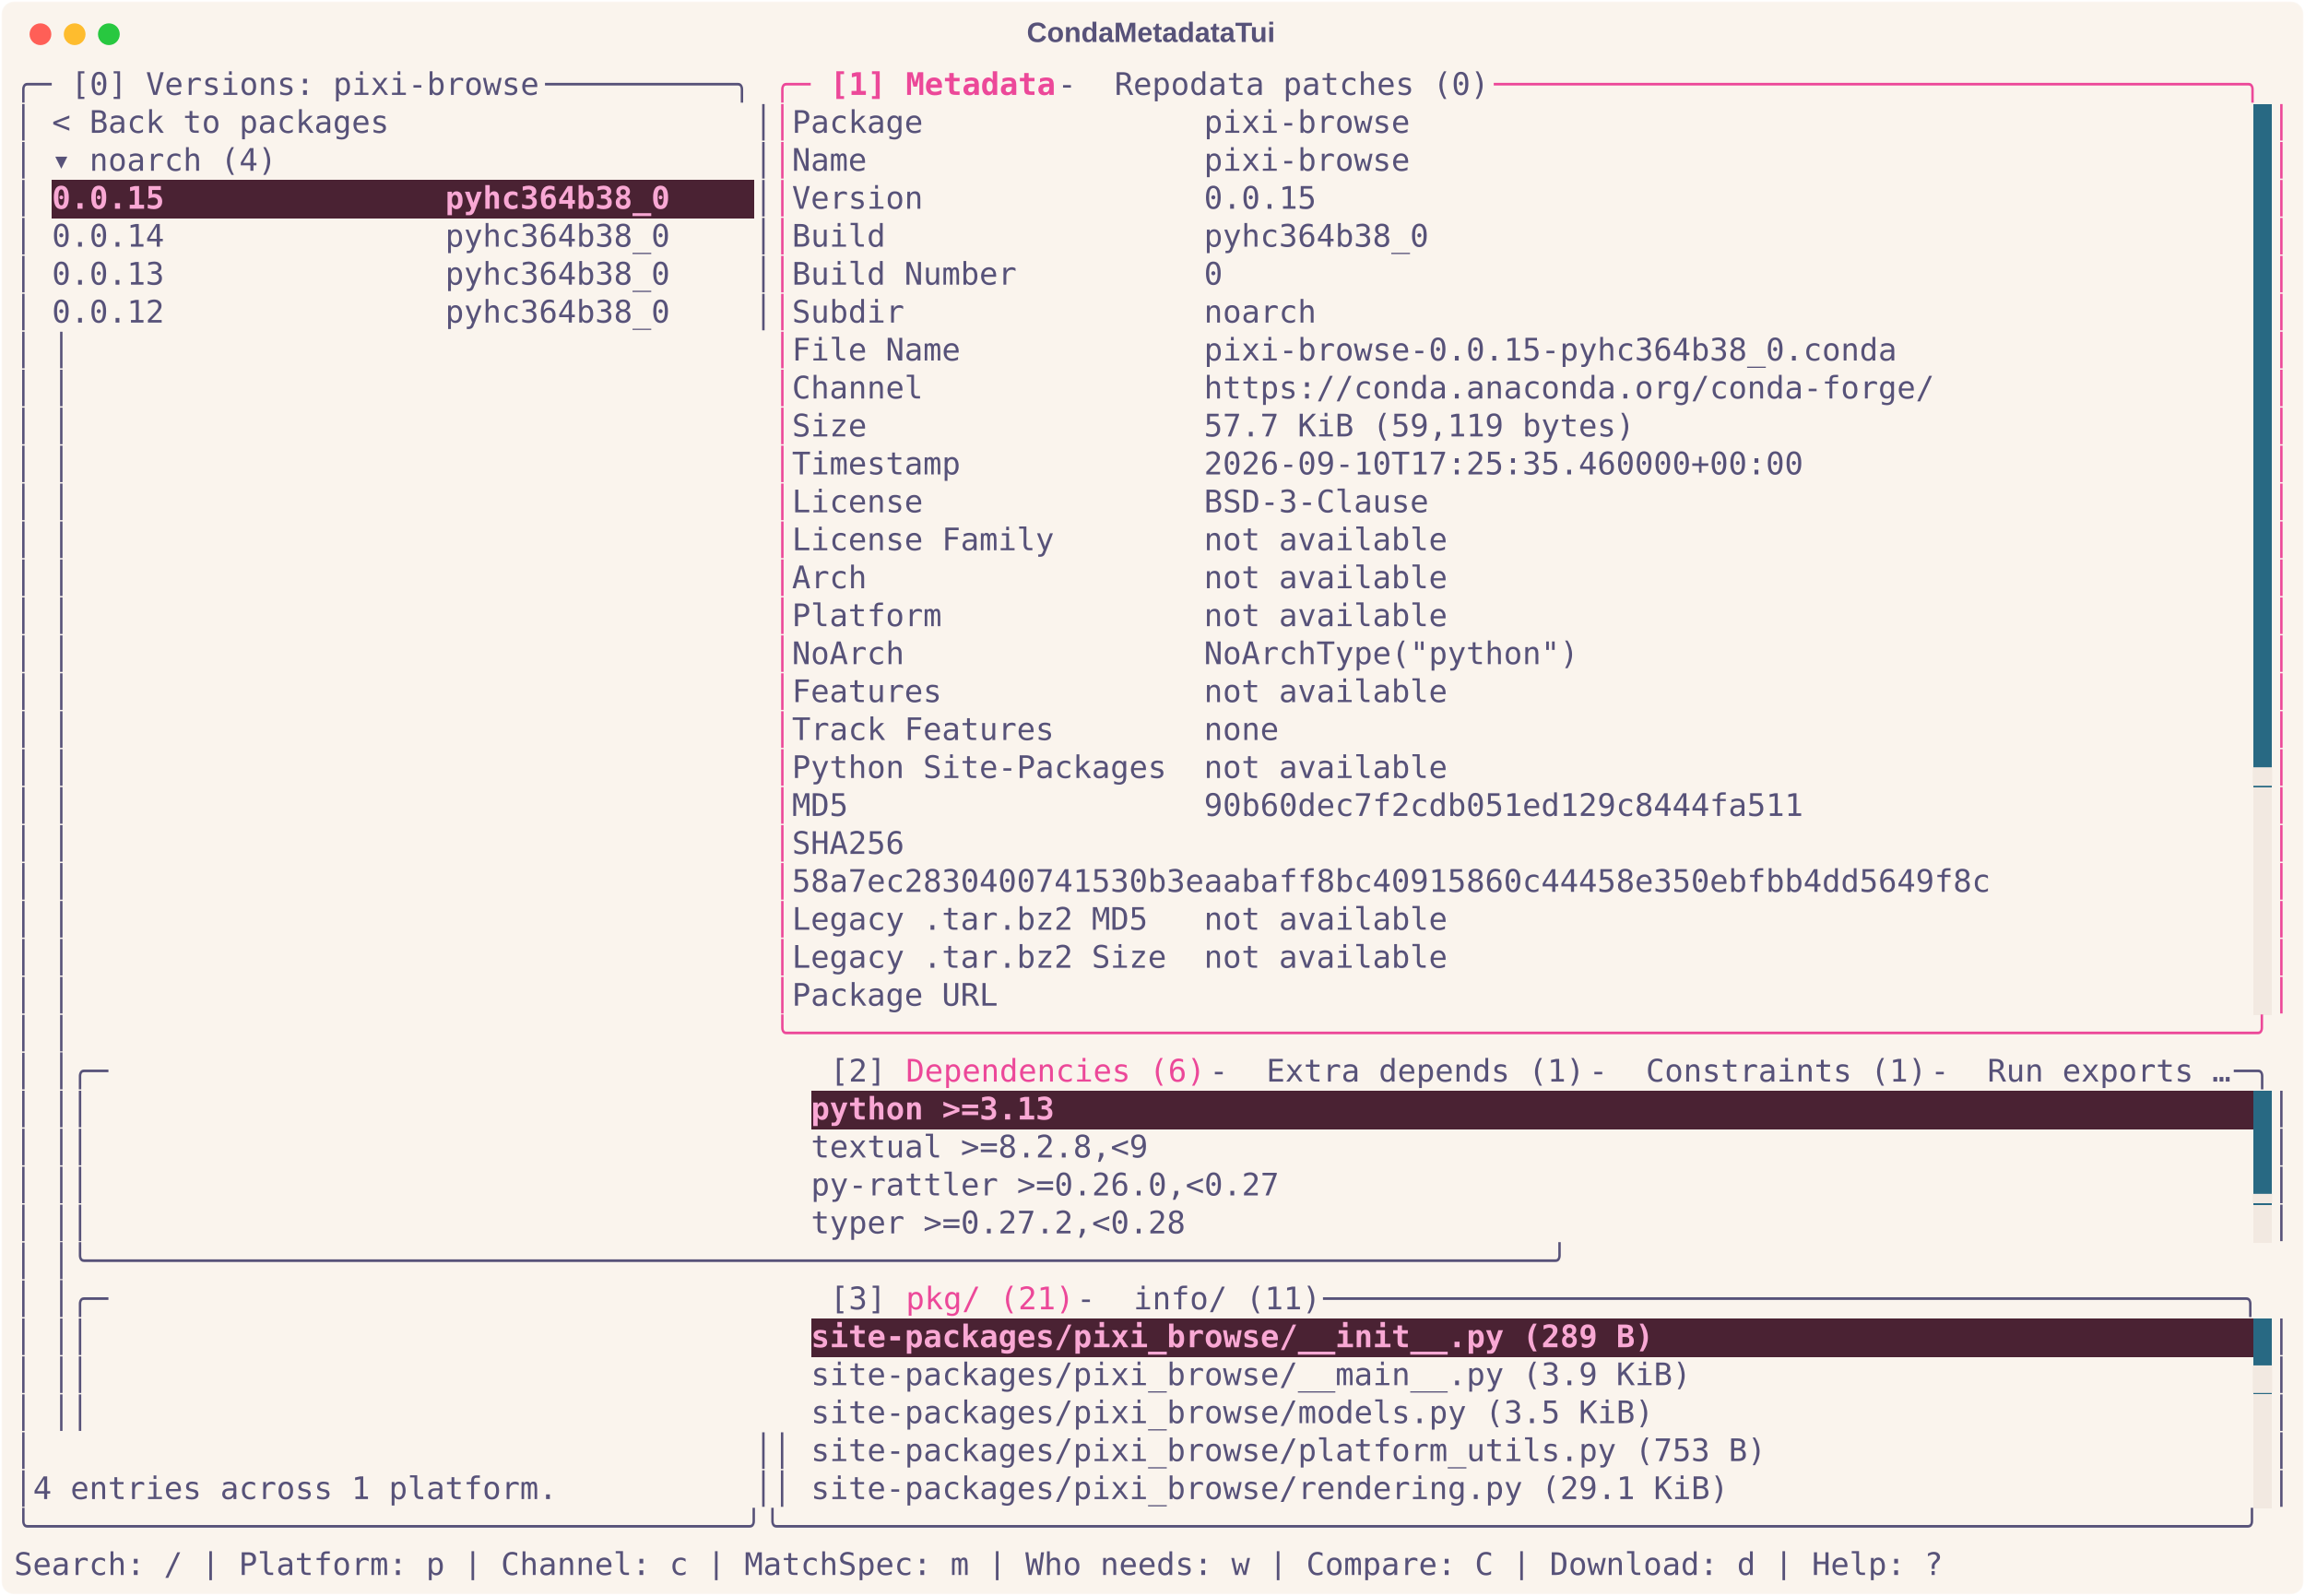
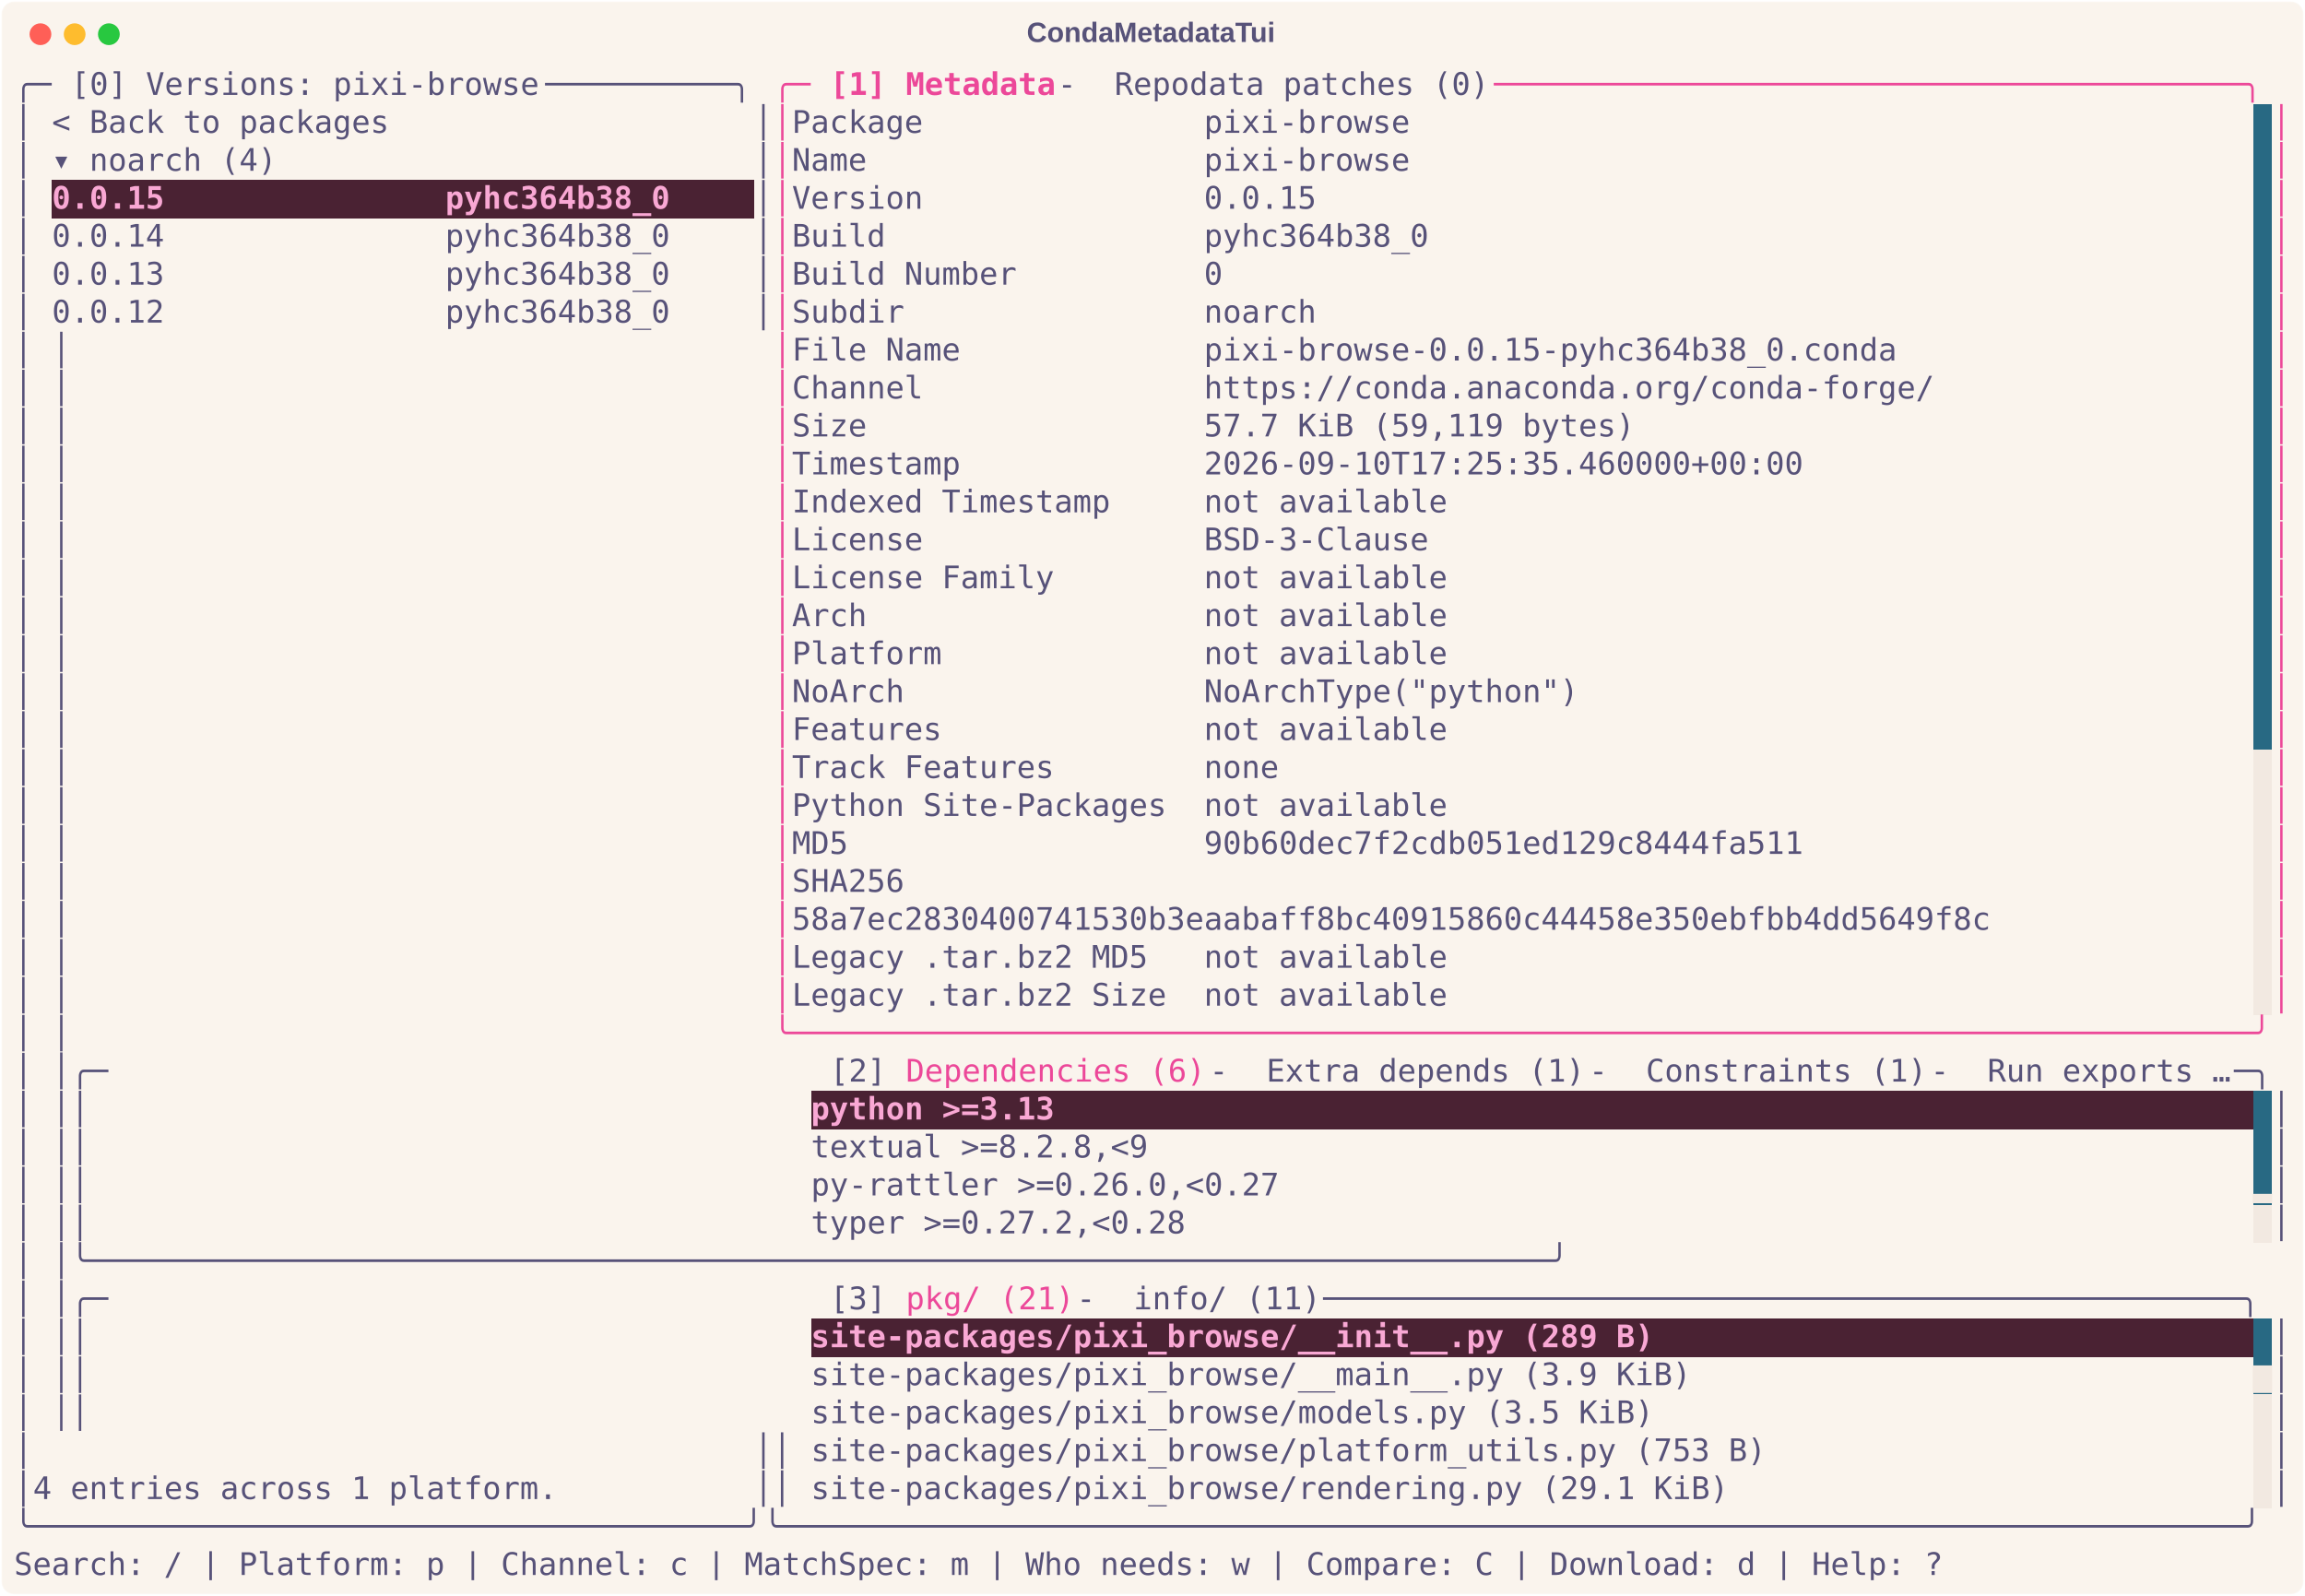
<svg xmlns="http://www.w3.org/2000/svg" class="rich-terminal" viewBox="0 0 1482 1026.0">
  <style>

    @font-face {
        font-family: "Fira Code";
        src: local("FiraCode-Regular"),
                url("https://cdnjs.cloudflare.com/ajax/libs/firacode/6.2.0/woff2/FiraCode-Regular.woff2") format("woff2"),
                url("https://cdnjs.cloudflare.com/ajax/libs/firacode/6.2.0/woff/FiraCode-Regular.woff") format("woff");
        font-style: normal;
        font-weight: 400;
    }
    @font-face {
        font-family: "Fira Code";
        src: local("FiraCode-Bold"),
                url("https://cdnjs.cloudflare.com/ajax/libs/firacode/6.2.0/woff2/FiraCode-Bold.woff2") format("woff2"),
                url("https://cdnjs.cloudflare.com/ajax/libs/firacode/6.2.0/woff/FiraCode-Bold.woff") format("woff");
        font-style: bold;
        font-weight: 700;
    }

    .terminal-matrix {
        font-family: Fira Code, monospace;
        font-size: 20px;
        line-height: 24.4px;
        font-variant-east-asian: full-width;
    }

    .terminal-title {
        font-size: 18px;
        font-weight: bold;
        font-family: arial;
    }

    .terminal-r1 { fill: #575279 }
.terminal-r2 { fill: #ec4899 }
.terminal-r3 { fill: #ec4899;font-weight: bold }
.terminal-r4 { fill: #faf4ed }
.terminal-r5 { fill: #f9a8d4;font-weight: bold }
.terminal-r6 { fill: #f2e9e1 }
    </style>
  <defs>
    <clipPath id="terminal-clip-terminal">
      <rect x="0" y="0" width="1463.0" height="975.0" />
    </clipPath>
    <clipPath id="terminal-line-0">
      <rect x="0" y="1.5" width="1464" height="24.65" />
    </clipPath>
    <clipPath id="terminal-line-1">
      <rect x="0" y="25.9" width="1464" height="24.65" />
    </clipPath>
    <clipPath id="terminal-line-2">
      <rect x="0" y="50.3" width="1464" height="24.65" />
    </clipPath>
    <clipPath id="terminal-line-3">
      <rect x="0" y="74.7" width="1464" height="24.65" />
    </clipPath>
    <clipPath id="terminal-line-4">
      <rect x="0" y="99.1" width="1464" height="24.65" />
    </clipPath>
    <clipPath id="terminal-line-5">
      <rect x="0" y="123.5" width="1464" height="24.65" />
    </clipPath>
    <clipPath id="terminal-line-6">
      <rect x="0" y="147.9" width="1464" height="24.65" />
    </clipPath>
    <clipPath id="terminal-line-7">
      <rect x="0" y="172.3" width="1464" height="24.65" />
    </clipPath>
    <clipPath id="terminal-line-8">
      <rect x="0" y="196.7" width="1464" height="24.65" />
    </clipPath>
    <clipPath id="terminal-line-9">
      <rect x="0" y="221.1" width="1464" height="24.65" />
    </clipPath>
    <clipPath id="terminal-line-10">
      <rect x="0" y="245.5" width="1464" height="24.65" />
    </clipPath>
    <clipPath id="terminal-line-11">
      <rect x="0" y="269.9" width="1464" height="24.65" />
    </clipPath>
    <clipPath id="terminal-line-12">
      <rect x="0" y="294.3" width="1464" height="24.65" />
    </clipPath>
    <clipPath id="terminal-line-13">
      <rect x="0" y="318.7" width="1464" height="24.65" />
    </clipPath>
    <clipPath id="terminal-line-14">
      <rect x="0" y="343.1" width="1464" height="24.65" />
    </clipPath>
    <clipPath id="terminal-line-15">
      <rect x="0" y="367.5" width="1464" height="24.65" />
    </clipPath>
    <clipPath id="terminal-line-16">
      <rect x="0" y="391.9" width="1464" height="24.65" />
    </clipPath>
    <clipPath id="terminal-line-17">
      <rect x="0" y="416.3" width="1464" height="24.65" />
    </clipPath>
    <clipPath id="terminal-line-18">
      <rect x="0" y="440.7" width="1464" height="24.65" />
    </clipPath>
    <clipPath id="terminal-line-19">
      <rect x="0" y="465.1" width="1464" height="24.65" />
    </clipPath>
    <clipPath id="terminal-line-20">
      <rect x="0" y="489.5" width="1464" height="24.65" />
    </clipPath>
    <clipPath id="terminal-line-21">
      <rect x="0" y="513.9" width="1464" height="24.65" />
    </clipPath>
    <clipPath id="terminal-line-22">
      <rect x="0" y="538.3" width="1464" height="24.65" />
    </clipPath>
    <clipPath id="terminal-line-23">
      <rect x="0" y="562.7" width="1464" height="24.65" />
    </clipPath>
    <clipPath id="terminal-line-24">
      <rect x="0" y="587.1" width="1464" height="24.65" />
    </clipPath>
    <clipPath id="terminal-line-25">
      <rect x="0" y="611.5" width="1464" height="24.65" />
    </clipPath>
    <clipPath id="terminal-line-26">
      <rect x="0" y="635.9" width="1464" height="24.65" />
    </clipPath>
    <clipPath id="terminal-line-27">
      <rect x="0" y="660.3" width="1464" height="24.65" />
    </clipPath>
    <clipPath id="terminal-line-28">
      <rect x="0" y="684.7" width="1464" height="24.65" />
    </clipPath>
    <clipPath id="terminal-line-29">
      <rect x="0" y="709.1" width="1464" height="24.65" />
    </clipPath>
    <clipPath id="terminal-line-30">
      <rect x="0" y="733.5" width="1464" height="24.65" />
    </clipPath>
    <clipPath id="terminal-line-31">
      <rect x="0" y="757.9" width="1464" height="24.65" />
    </clipPath>
    <clipPath id="terminal-line-32">
      <rect x="0" y="782.3" width="1464" height="24.65" />
    </clipPath>
    <clipPath id="terminal-line-33">
      <rect x="0" y="806.7" width="1464" height="24.65" />
    </clipPath>
    <clipPath id="terminal-line-34">
      <rect x="0" y="831.1" width="1464" height="24.65" />
    </clipPath>
    <clipPath id="terminal-line-35">
      <rect x="0" y="855.5" width="1464" height="24.65" />
    </clipPath>
    <clipPath id="terminal-line-36">
      <rect x="0" y="879.9" width="1464" height="24.65" />
    </clipPath>
    <clipPath id="terminal-line-37">
      <rect x="0" y="904.3" width="1464" height="24.65" />
    </clipPath>
    <clipPath id="terminal-line-38">
      <rect x="0" y="928.7" width="1464" height="24.65" />
    </clipPath>
  </defs>
  <rect fill="#faf4ed" stroke="rgba(255,255,255,0.35)" stroke-width="1" x="1" y="1" width="1480" height="1024" rx="8" />
  <text class="terminal-title" fill="#575279" text-anchor="middle" x="740" y="27">CondaMetadataTui</text>
  <g transform="translate(26,22)">
    <circle cx="0" cy="0" r="7" fill="#ff5f57" />
    <circle cx="22" cy="0" r="7" fill="#febc2e" />
    <circle cx="44" cy="0" r="7" fill="#28c840" />
  </g>
  <g transform="translate(9, 41)" clip-path="url(#terminal-clip-terminal)">
    <rect fill="#286983" x="1439.6" y="25.9" width="12.2" height="24.65" shape-rendering="crispEdges" />
    <rect fill="#286983" x="1439.6" y="50.3" width="12.2" height="24.65" shape-rendering="crispEdges" />
    <rect fill="#4a2233" x="24.4" y="74.7" width="402.6" height="24.65" shape-rendering="crispEdges" />
    <rect fill="#4a2233" x="427" y="74.7" width="48.8" height="24.65" shape-rendering="crispEdges" />
    <rect fill="#286983" x="1439.6" y="74.7" width="12.2" height="24.65" shape-rendering="crispEdges" />
    <rect fill="#286983" x="1439.6" y="99.1" width="12.2" height="24.65" shape-rendering="crispEdges" />
    <rect fill="#286983" x="1439.6" y="123.5" width="12.2" height="24.65" shape-rendering="crispEdges" />
    <rect fill="#286983" x="1439.6" y="147.9" width="12.2" height="24.65" shape-rendering="crispEdges" />
    <rect fill="#286983" x="1439.6" y="172.3" width="12.2" height="24.65" shape-rendering="crispEdges" />
    <rect fill="#286983" x="1439.6" y="196.7" width="12.2" height="24.65" shape-rendering="crispEdges" />
    <rect fill="#286983" x="1439.6" y="221.1" width="12.2" height="24.65" shape-rendering="crispEdges" />
    <rect fill="#286983" x="1439.6" y="245.5" width="12.2" height="24.65" shape-rendering="crispEdges" />
    <rect fill="#286983" x="1439.6" y="269.9" width="12.2" height="24.65" shape-rendering="crispEdges" />
    <rect fill="#286983" x="1439.6" y="294.3" width="12.2" height="24.65" shape-rendering="crispEdges" />
    <rect fill="#286983" x="1439.6" y="318.7" width="12.2" height="24.65" shape-rendering="crispEdges" />
    <rect fill="#286983" x="1439.6" y="343.1" width="12.2" height="24.65" shape-rendering="crispEdges" />
    <rect fill="#286983" x="1439.6" y="367.5" width="12.2" height="24.65" shape-rendering="crispEdges" />
    <rect fill="#286983" x="1439.6" y="391.9" width="12.2" height="24.65" shape-rendering="crispEdges" />
    <rect fill="#286983" x="1439.6" y="416.3" width="12.2" height="24.65" shape-rendering="crispEdges" />
-     <rect fill="#286983" x="1439.6" y="440.7" width="12.2" height="24.65" shape-rendering="crispEdges" />
+     <rect fill="#f2e9e1" x="1439.6" y="440.7" width="12.2" height="24.65" shape-rendering="crispEdges" />
    <rect fill="#f2e9e1" x="1439.6" y="465.1" width="12.2" height="24.65" shape-rendering="crispEdges" />
    <rect fill="#f2e9e1" x="1439.6" y="489.5" width="12.2" height="24.65" shape-rendering="crispEdges" />
    <rect fill="#f2e9e1" x="1439.6" y="513.9" width="12.2" height="24.65" shape-rendering="crispEdges" />
    <rect fill="#f2e9e1" x="1439.6" y="538.3" width="12.2" height="24.65" shape-rendering="crispEdges" />
    <rect fill="#f2e9e1" x="1439.6" y="562.7" width="12.2" height="24.65" shape-rendering="crispEdges" />
    <rect fill="#f2e9e1" x="1439.6" y="587.1" width="12.2" height="24.65" shape-rendering="crispEdges" />
    <rect fill="#4a2233" x="512.4" y="660.3" width="158.6" height="24.65" shape-rendering="crispEdges" />
    <rect fill="#4a2233" x="671" y="660.3" width="768.6" height="24.65" shape-rendering="crispEdges" />
    <rect fill="#286983" x="1439.6" y="660.3" width="12.2" height="24.65" shape-rendering="crispEdges" />
    <rect fill="#286983" x="1439.6" y="684.7" width="12.2" height="24.65" shape-rendering="crispEdges" />
    <rect fill="#286983" x="1439.6" y="709.1" width="12.2" height="24.65" shape-rendering="crispEdges" />
    <rect fill="#f2e9e1" x="1439.6" y="733.5" width="12.2" height="24.65" shape-rendering="crispEdges" />
    <rect fill="#4a2233" x="512.4" y="806.7" width="549" height="24.65" shape-rendering="crispEdges" />
    <rect fill="#4a2233" x="1061.4" y="806.7" width="378.2" height="24.65" shape-rendering="crispEdges" />
    <rect fill="#286983" x="1439.6" y="806.7" width="12.2" height="24.65" shape-rendering="crispEdges" />
    <rect fill="#286983" x="1439.6" y="831.1" width="12.2" height="24.65" shape-rendering="crispEdges" />
    <rect fill="#f2e9e1" x="1439.6" y="855.5" width="12.2" height="24.65" shape-rendering="crispEdges" />
    <rect fill="#f2e9e1" x="1439.6" y="879.9" width="12.2" height="24.65" shape-rendering="crispEdges" />
    <rect fill="#f2e9e1" x="1439.6" y="904.3" width="12.2" height="24.65" shape-rendering="crispEdges" />
    <g class="terminal-matrix">
      <text class="terminal-r1" x="0" y="20" textLength="36.6" clip-path="url(#terminal-line-0)">╭─ </text>
      <text class="terminal-r1" x="36.6" y="20" textLength="305" clip-path="url(#terminal-line-0)">[0] Versions: pixi-browse</text>
      <text class="terminal-r1" x="341.6" y="20" textLength="146.4" clip-path="url(#terminal-line-0)"> ──────────╮</text>
      <text class="terminal-r2" x="488" y="20" textLength="36.6" clip-path="url(#terminal-line-0)">╭─ </text>
      <text class="terminal-r3" x="524.6" y="20" textLength="48.8" clip-path="url(#terminal-line-0)">[1] </text>
      <text class="terminal-r3" x="573.4" y="20" textLength="97.6" clip-path="url(#terminal-line-0)">Metadata</text>
      <text class="terminal-r1" x="671" y="20" textLength="36.6" clip-path="url(#terminal-line-0)"> - </text>
      <text class="terminal-r1" x="707.6" y="20" textLength="244" clip-path="url(#terminal-line-0)">Repodata patches (0)</text>
      <text class="terminal-r2" x="951.6" y="20" textLength="512.4" clip-path="url(#terminal-line-0)"> ────────────────────────────────────────╮</text>
      <text class="terminal-r1" x="1464" y="20" textLength="12.2" clip-path="url(#terminal-line-0)">
</text>
      <text class="terminal-r1" x="0" y="44.4" textLength="12.2" clip-path="url(#terminal-line-1)">│</text>
      <text class="terminal-r1" x="24.4" y="44.4" textLength="219.6" clip-path="url(#terminal-line-1)">&lt; Back to packages</text>
      <text class="terminal-r1" x="475.8" y="44.4" textLength="12.2" clip-path="url(#terminal-line-1)">│</text>
      <text class="terminal-r2" x="488" y="44.4" textLength="12.2" clip-path="url(#terminal-line-1)">│</text>
      <text class="terminal-r1" x="500.2" y="44.4" textLength="402.6" clip-path="url(#terminal-line-1)">Package               pixi-browse</text>
      <text class="terminal-r2" x="1451.8" y="44.4" textLength="12.2" clip-path="url(#terminal-line-1)">│</text>
      <text class="terminal-r1" x="1464" y="44.4" textLength="12.2" clip-path="url(#terminal-line-1)">
</text>
      <text class="terminal-r1" x="0" y="68.8" textLength="12.2" clip-path="url(#terminal-line-2)">│</text>
      <text class="terminal-r1" x="24.4" y="68.8" textLength="146.4" clip-path="url(#terminal-line-2)">▾ noarch (4)</text>
      <text class="terminal-r1" x="475.8" y="68.8" textLength="12.2" clip-path="url(#terminal-line-2)">│</text>
      <text class="terminal-r2" x="488" y="68.8" textLength="12.2" clip-path="url(#terminal-line-2)">│</text>
      <text class="terminal-r1" x="500.2" y="68.8" textLength="402.6" clip-path="url(#terminal-line-2)">Name                  pixi-browse</text>
      <text class="terminal-r2" x="1451.8" y="68.8" textLength="12.2" clip-path="url(#terminal-line-2)">│</text>
      <text class="terminal-r1" x="1464" y="68.8" textLength="12.2" clip-path="url(#terminal-line-2)">
</text>
      <text class="terminal-r1" x="0" y="93.2" textLength="12.2" clip-path="url(#terminal-line-3)">│</text>
      <text class="terminal-r5" x="24.4" y="93.2" textLength="402.6" clip-path="url(#terminal-line-3)">0.0.15               pyhc364b38_0</text>
      <text class="terminal-r1" x="475.8" y="93.2" textLength="12.2" clip-path="url(#terminal-line-3)">│</text>
      <text class="terminal-r2" x="488" y="93.2" textLength="12.2" clip-path="url(#terminal-line-3)">│</text>
      <text class="terminal-r1" x="500.2" y="93.2" textLength="341.6" clip-path="url(#terminal-line-3)">Version               0.0.15</text>
      <text class="terminal-r2" x="1451.8" y="93.2" textLength="12.2" clip-path="url(#terminal-line-3)">│</text>
      <text class="terminal-r1" x="1464" y="93.2" textLength="12.2" clip-path="url(#terminal-line-3)">
</text>
      <text class="terminal-r1" x="0" y="117.6" textLength="12.2" clip-path="url(#terminal-line-4)">│</text>
      <text class="terminal-r1" x="24.4" y="117.6" textLength="402.6" clip-path="url(#terminal-line-4)">0.0.14               pyhc364b38_0</text>
      <text class="terminal-r1" x="475.8" y="117.6" textLength="12.2" clip-path="url(#terminal-line-4)">│</text>
      <text class="terminal-r2" x="488" y="117.6" textLength="12.2" clip-path="url(#terminal-line-4)">│</text>
      <text class="terminal-r1" x="500.2" y="117.6" textLength="414.8" clip-path="url(#terminal-line-4)">Build                 pyhc364b38_0</text>
      <text class="terminal-r2" x="1451.8" y="117.6" textLength="12.2" clip-path="url(#terminal-line-4)">│</text>
      <text class="terminal-r1" x="1464" y="117.6" textLength="12.2" clip-path="url(#terminal-line-4)">
</text>
      <text class="terminal-r1" x="0" y="142" textLength="12.2" clip-path="url(#terminal-line-5)">│</text>
      <text class="terminal-r1" x="24.4" y="142" textLength="402.6" clip-path="url(#terminal-line-5)">0.0.13               pyhc364b38_0</text>
      <text class="terminal-r1" x="475.8" y="142" textLength="12.2" clip-path="url(#terminal-line-5)">│</text>
      <text class="terminal-r2" x="488" y="142" textLength="12.2" clip-path="url(#terminal-line-5)">│</text>
      <text class="terminal-r1" x="500.2" y="142" textLength="280.6" clip-path="url(#terminal-line-5)">Build Number          0</text>
      <text class="terminal-r2" x="1451.8" y="142" textLength="12.2" clip-path="url(#terminal-line-5)">│</text>
      <text class="terminal-r1" x="1464" y="142" textLength="12.2" clip-path="url(#terminal-line-5)">
</text>
      <text class="terminal-r1" x="0" y="166.4" textLength="12.2" clip-path="url(#terminal-line-6)">│</text>
      <text class="terminal-r1" x="24.4" y="166.4" textLength="402.6" clip-path="url(#terminal-line-6)">0.0.12               pyhc364b38_0</text>
      <text class="terminal-r1" x="475.8" y="166.4" textLength="12.2" clip-path="url(#terminal-line-6)">│</text>
      <text class="terminal-r2" x="488" y="166.4" textLength="12.2" clip-path="url(#terminal-line-6)">│</text>
      <text class="terminal-r1" x="500.2" y="166.4" textLength="341.6" clip-path="url(#terminal-line-6)">Subdir                noarch</text>
      <text class="terminal-r2" x="1451.8" y="166.4" textLength="12.2" clip-path="url(#terminal-line-6)">│</text>
      <text class="terminal-r1" x="1464" y="166.4" textLength="12.2" clip-path="url(#terminal-line-6)">
</text>
      <text class="terminal-r1" x="0" y="190.8" textLength="12.2" clip-path="url(#terminal-line-7)">│</text>
      <text class="terminal-r1" x="24.4" y="190.8" textLength="463.6" clip-path="url(#terminal-line-7)">                                     │</text>
      <text class="terminal-r2" x="488" y="190.8" textLength="12.2" clip-path="url(#terminal-line-7)">│</text>
      <text class="terminal-r1" x="500.2" y="190.8" textLength="719.8" clip-path="url(#terminal-line-7)">File Name             pixi-browse-0.0.15-pyhc364b38_0.conda</text>
      <text class="terminal-r2" x="1451.8" y="190.8" textLength="12.2" clip-path="url(#terminal-line-7)">│</text>
      <text class="terminal-r1" x="1464" y="190.8" textLength="12.2" clip-path="url(#terminal-line-7)">
</text>
      <text class="terminal-r1" x="0" y="215.2" textLength="12.2" clip-path="url(#terminal-line-8)">│</text>
      <text class="terminal-r1" x="24.4" y="215.2" textLength="463.6" clip-path="url(#terminal-line-8)">                                     │</text>
      <text class="terminal-r2" x="488" y="215.2" textLength="12.2" clip-path="url(#terminal-line-8)">│</text>
      <text class="terminal-r1" x="500.2" y="215.2" textLength="744.2" clip-path="url(#terminal-line-8)">Channel               https://conda.anaconda.org/conda-forge/</text>
      <text class="terminal-r2" x="1451.8" y="215.2" textLength="12.2" clip-path="url(#terminal-line-8)">│</text>
      <text class="terminal-r1" x="1464" y="215.2" textLength="12.2" clip-path="url(#terminal-line-8)">
</text>
      <text class="terminal-r1" x="0" y="239.6" textLength="12.2" clip-path="url(#terminal-line-9)">│</text>
      <text class="terminal-r1" x="24.4" y="239.6" textLength="463.6" clip-path="url(#terminal-line-9)">                                     │</text>
      <text class="terminal-r2" x="488" y="239.6" textLength="12.2" clip-path="url(#terminal-line-9)">│</text>
      <text class="terminal-r1" x="500.2" y="239.6" textLength="549" clip-path="url(#terminal-line-9)">Size                  57.7 KiB (59,119 bytes)</text>
      <text class="terminal-r2" x="1451.8" y="239.6" textLength="12.2" clip-path="url(#terminal-line-9)">│</text>
      <text class="terminal-r1" x="1464" y="239.6" textLength="12.2" clip-path="url(#terminal-line-9)">
</text>
      <text class="terminal-r1" x="0" y="264" textLength="12.2" clip-path="url(#terminal-line-10)">│</text>
      <text class="terminal-r1" x="24.4" y="264" textLength="463.6" clip-path="url(#terminal-line-10)">                                     │</text>
      <text class="terminal-r2" x="488" y="264" textLength="12.2" clip-path="url(#terminal-line-10)">│</text>
      <text class="terminal-r1" x="500.2" y="264" textLength="658.8" clip-path="url(#terminal-line-10)">Timestamp             2026-09-10T17:25:35.460000+00:00</text>
      <text class="terminal-r2" x="1451.8" y="264" textLength="12.2" clip-path="url(#terminal-line-10)">│</text>
      <text class="terminal-r1" x="1464" y="264" textLength="12.2" clip-path="url(#terminal-line-10)">
</text>
      <text class="terminal-r1" x="0" y="288.4" textLength="12.2" clip-path="url(#terminal-line-11)">│</text>
      <text class="terminal-r1" x="24.4" y="288.4" textLength="463.6" clip-path="url(#terminal-line-11)">                                     │</text>
      <text class="terminal-r2" x="488" y="288.4" textLength="12.2" clip-path="url(#terminal-line-11)">│</text>
-       <text class="terminal-r1" x="500.2" y="288.4" textLength="414.8" clip-path="url(#terminal-line-11)">License               BSD-3-Clause</text>
+       <text class="terminal-r1" x="500.2" y="288.4" textLength="427" clip-path="url(#terminal-line-11)">Indexed Timestamp     not available</text>
      <text class="terminal-r2" x="1451.8" y="288.4" textLength="12.2" clip-path="url(#terminal-line-11)">│</text>
      <text class="terminal-r1" x="1464" y="288.4" textLength="12.2" clip-path="url(#terminal-line-11)">
</text>
      <text class="terminal-r1" x="0" y="312.8" textLength="12.2" clip-path="url(#terminal-line-12)">│</text>
      <text class="terminal-r1" x="24.4" y="312.8" textLength="463.6" clip-path="url(#terminal-line-12)">                                     │</text>
      <text class="terminal-r2" x="488" y="312.8" textLength="12.2" clip-path="url(#terminal-line-12)">│</text>
-       <text class="terminal-r1" x="500.2" y="312.8" textLength="427" clip-path="url(#terminal-line-12)">License Family        not available</text>
+       <text class="terminal-r1" x="500.2" y="312.8" textLength="414.8" clip-path="url(#terminal-line-12)">License               BSD-3-Clause</text>
      <text class="terminal-r2" x="1451.8" y="312.8" textLength="12.2" clip-path="url(#terminal-line-12)">│</text>
      <text class="terminal-r1" x="1464" y="312.8" textLength="12.2" clip-path="url(#terminal-line-12)">
</text>
      <text class="terminal-r1" x="0" y="337.2" textLength="12.2" clip-path="url(#terminal-line-13)">│</text>
      <text class="terminal-r1" x="24.4" y="337.2" textLength="463.6" clip-path="url(#terminal-line-13)">                                     │</text>
      <text class="terminal-r2" x="488" y="337.2" textLength="12.2" clip-path="url(#terminal-line-13)">│</text>
-       <text class="terminal-r1" x="500.2" y="337.2" textLength="427" clip-path="url(#terminal-line-13)">Arch                  not available</text>
+       <text class="terminal-r1" x="500.2" y="337.2" textLength="427" clip-path="url(#terminal-line-13)">License Family        not available</text>
      <text class="terminal-r2" x="1451.8" y="337.2" textLength="12.2" clip-path="url(#terminal-line-13)">│</text>
      <text class="terminal-r1" x="1464" y="337.2" textLength="12.2" clip-path="url(#terminal-line-13)">
</text>
      <text class="terminal-r1" x="0" y="361.6" textLength="12.2" clip-path="url(#terminal-line-14)">│</text>
      <text class="terminal-r1" x="24.4" y="361.6" textLength="463.6" clip-path="url(#terminal-line-14)">                                     │</text>
      <text class="terminal-r2" x="488" y="361.6" textLength="12.2" clip-path="url(#terminal-line-14)">│</text>
-       <text class="terminal-r1" x="500.2" y="361.6" textLength="427" clip-path="url(#terminal-line-14)">Platform              not available</text>
+       <text class="terminal-r1" x="500.2" y="361.6" textLength="427" clip-path="url(#terminal-line-14)">Arch                  not available</text>
      <text class="terminal-r2" x="1451.8" y="361.6" textLength="12.2" clip-path="url(#terminal-line-14)">│</text>
      <text class="terminal-r1" x="1464" y="361.6" textLength="12.2" clip-path="url(#terminal-line-14)">
</text>
      <text class="terminal-r1" x="0" y="386" textLength="12.2" clip-path="url(#terminal-line-15)">│</text>
      <text class="terminal-r1" x="24.4" y="386" textLength="463.6" clip-path="url(#terminal-line-15)">                                     │</text>
      <text class="terminal-r2" x="488" y="386" textLength="12.2" clip-path="url(#terminal-line-15)">│</text>
-       <text class="terminal-r1" x="500.2" y="386" textLength="512.4" clip-path="url(#terminal-line-15)">NoArch                NoArchType("python")</text>
+       <text class="terminal-r1" x="500.2" y="386" textLength="427" clip-path="url(#terminal-line-15)">Platform              not available</text>
      <text class="terminal-r2" x="1451.8" y="386" textLength="12.2" clip-path="url(#terminal-line-15)">│</text>
      <text class="terminal-r1" x="1464" y="386" textLength="12.2" clip-path="url(#terminal-line-15)">
</text>
      <text class="terminal-r1" x="0" y="410.4" textLength="12.2" clip-path="url(#terminal-line-16)">│</text>
      <text class="terminal-r1" x="24.4" y="410.4" textLength="463.6" clip-path="url(#terminal-line-16)">                                     │</text>
      <text class="terminal-r2" x="488" y="410.4" textLength="12.2" clip-path="url(#terminal-line-16)">│</text>
-       <text class="terminal-r1" x="500.2" y="410.4" textLength="427" clip-path="url(#terminal-line-16)">Features              not available</text>
+       <text class="terminal-r1" x="500.2" y="410.4" textLength="512.4" clip-path="url(#terminal-line-16)">NoArch                NoArchType("python")</text>
      <text class="terminal-r2" x="1451.8" y="410.4" textLength="12.2" clip-path="url(#terminal-line-16)">│</text>
      <text class="terminal-r1" x="1464" y="410.4" textLength="12.2" clip-path="url(#terminal-line-16)">
</text>
      <text class="terminal-r1" x="0" y="434.8" textLength="12.2" clip-path="url(#terminal-line-17)">│</text>
      <text class="terminal-r1" x="24.4" y="434.8" textLength="463.6" clip-path="url(#terminal-line-17)">                                     │</text>
      <text class="terminal-r2" x="488" y="434.8" textLength="12.2" clip-path="url(#terminal-line-17)">│</text>
-       <text class="terminal-r1" x="500.2" y="434.8" textLength="317.2" clip-path="url(#terminal-line-17)">Track Features        none</text>
+       <text class="terminal-r1" x="500.2" y="434.8" textLength="427" clip-path="url(#terminal-line-17)">Features              not available</text>
      <text class="terminal-r2" x="1451.8" y="434.8" textLength="12.2" clip-path="url(#terminal-line-17)">│</text>
      <text class="terminal-r1" x="1464" y="434.8" textLength="12.2" clip-path="url(#terminal-line-17)">
</text>
      <text class="terminal-r1" x="0" y="459.2" textLength="12.2" clip-path="url(#terminal-line-18)">│</text>
      <text class="terminal-r1" x="24.4" y="459.2" textLength="463.6" clip-path="url(#terminal-line-18)">                                     │</text>
      <text class="terminal-r2" x="488" y="459.2" textLength="12.2" clip-path="url(#terminal-line-18)">│</text>
-       <text class="terminal-r1" x="500.2" y="459.2" textLength="427" clip-path="url(#terminal-line-18)">Python Site-Packages  not available</text>
-       <text class="terminal-r6" x="1439.6" y="459.2" textLength="12.2" clip-path="url(#terminal-line-18)">▄</text>
+       <text class="terminal-r1" x="500.2" y="459.2" textLength="317.2" clip-path="url(#terminal-line-18)">Track Features        none</text>
      <text class="terminal-r2" x="1451.8" y="459.2" textLength="12.2" clip-path="url(#terminal-line-18)">│</text>
      <text class="terminal-r1" x="1464" y="459.2" textLength="12.2" clip-path="url(#terminal-line-18)">
</text>
      <text class="terminal-r1" x="0" y="483.6" textLength="12.2" clip-path="url(#terminal-line-19)">│</text>
      <text class="terminal-r1" x="24.4" y="483.6" textLength="463.6" clip-path="url(#terminal-line-19)">                                     │</text>
      <text class="terminal-r2" x="488" y="483.6" textLength="12.2" clip-path="url(#terminal-line-19)">│</text>
-       <text class="terminal-r1" x="500.2" y="483.6" textLength="658.8" clip-path="url(#terminal-line-19)">MD5                   90b60dec7f2cdb051ed129c8444fa511</text>
+       <text class="terminal-r1" x="500.2" y="483.6" textLength="427" clip-path="url(#terminal-line-19)">Python Site-Packages  not available</text>
      <text class="terminal-r2" x="1451.8" y="483.6" textLength="12.2" clip-path="url(#terminal-line-19)">│</text>
      <text class="terminal-r1" x="1464" y="483.6" textLength="12.2" clip-path="url(#terminal-line-19)">
</text>
      <text class="terminal-r1" x="0" y="508" textLength="12.2" clip-path="url(#terminal-line-20)">│</text>
      <text class="terminal-r1" x="24.4" y="508" textLength="463.6" clip-path="url(#terminal-line-20)">                                     │</text>
      <text class="terminal-r2" x="488" y="508" textLength="12.2" clip-path="url(#terminal-line-20)">│</text>
-       <text class="terminal-r1" x="500.2" y="508" textLength="73.2" clip-path="url(#terminal-line-20)">SHA256</text>
+       <text class="terminal-r1" x="500.2" y="508" textLength="658.8" clip-path="url(#terminal-line-20)">MD5                   90b60dec7f2cdb051ed129c8444fa511</text>
      <text class="terminal-r2" x="1451.8" y="508" textLength="12.2" clip-path="url(#terminal-line-20)">│</text>
      <text class="terminal-r1" x="1464" y="508" textLength="12.2" clip-path="url(#terminal-line-20)">
</text>
      <text class="terminal-r1" x="0" y="532.4" textLength="12.2" clip-path="url(#terminal-line-21)">│</text>
      <text class="terminal-r1" x="24.4" y="532.4" textLength="463.6" clip-path="url(#terminal-line-21)">                                     │</text>
      <text class="terminal-r2" x="488" y="532.4" textLength="12.2" clip-path="url(#terminal-line-21)">│</text>
-       <text class="terminal-r1" x="500.2" y="532.4" textLength="780.8" clip-path="url(#terminal-line-21)">58a7ec2830400741530b3eaabaff8bc40915860c44458e350ebfbb4dd5649f8c</text>
+       <text class="terminal-r1" x="500.2" y="532.4" textLength="73.2" clip-path="url(#terminal-line-21)">SHA256</text>
      <text class="terminal-r2" x="1451.8" y="532.4" textLength="12.2" clip-path="url(#terminal-line-21)">│</text>
      <text class="terminal-r1" x="1464" y="532.4" textLength="12.2" clip-path="url(#terminal-line-21)">
</text>
      <text class="terminal-r1" x="0" y="556.8" textLength="12.2" clip-path="url(#terminal-line-22)">│</text>
      <text class="terminal-r1" x="24.4" y="556.8" textLength="463.6" clip-path="url(#terminal-line-22)">                                     │</text>
      <text class="terminal-r2" x="488" y="556.8" textLength="12.2" clip-path="url(#terminal-line-22)">│</text>
-       <text class="terminal-r1" x="500.2" y="556.8" textLength="427" clip-path="url(#terminal-line-22)">Legacy .tar.bz2 MD5   not available</text>
+       <text class="terminal-r1" x="500.2" y="556.8" textLength="780.8" clip-path="url(#terminal-line-22)">58a7ec2830400741530b3eaabaff8bc40915860c44458e350ebfbb4dd5649f8c</text>
      <text class="terminal-r2" x="1451.8" y="556.8" textLength="12.2" clip-path="url(#terminal-line-22)">│</text>
      <text class="terminal-r1" x="1464" y="556.8" textLength="12.2" clip-path="url(#terminal-line-22)">
</text>
      <text class="terminal-r1" x="0" y="581.2" textLength="12.2" clip-path="url(#terminal-line-23)">│</text>
      <text class="terminal-r1" x="24.4" y="581.2" textLength="463.6" clip-path="url(#terminal-line-23)">                                     │</text>
      <text class="terminal-r2" x="488" y="581.2" textLength="12.2" clip-path="url(#terminal-line-23)">│</text>
-       <text class="terminal-r1" x="500.2" y="581.2" textLength="427" clip-path="url(#terminal-line-23)">Legacy .tar.bz2 Size  not available</text>
+       <text class="terminal-r1" x="500.2" y="581.2" textLength="427" clip-path="url(#terminal-line-23)">Legacy .tar.bz2 MD5   not available</text>
      <text class="terminal-r2" x="1451.8" y="581.2" textLength="12.2" clip-path="url(#terminal-line-23)">│</text>
      <text class="terminal-r1" x="1464" y="581.2" textLength="12.2" clip-path="url(#terminal-line-23)">
</text>
      <text class="terminal-r1" x="0" y="605.6" textLength="12.2" clip-path="url(#terminal-line-24)">│</text>
      <text class="terminal-r1" x="24.4" y="605.6" textLength="463.6" clip-path="url(#terminal-line-24)">                                     │</text>
      <text class="terminal-r2" x="488" y="605.6" textLength="12.2" clip-path="url(#terminal-line-24)">│</text>
-       <text class="terminal-r1" x="500.2" y="605.6" textLength="134.2" clip-path="url(#terminal-line-24)">Package URL</text>
+       <text class="terminal-r1" x="500.2" y="605.6" textLength="427" clip-path="url(#terminal-line-24)">Legacy .tar.bz2 Size  not available</text>
      <text class="terminal-r2" x="1451.8" y="605.6" textLength="12.2" clip-path="url(#terminal-line-24)">│</text>
      <text class="terminal-r1" x="1464" y="605.6" textLength="12.2" clip-path="url(#terminal-line-24)">
</text>
      <text class="terminal-r1" x="0" y="630" textLength="12.2" clip-path="url(#terminal-line-25)">│</text>
      <text class="terminal-r1" x="24.4" y="630" textLength="463.6" clip-path="url(#terminal-line-25)">                                     │</text>
      <text class="terminal-r2" x="488" y="630" textLength="976" clip-path="url(#terminal-line-25)">╰──────────────────────────────────────────────────────────────────────────────╯</text>
      <text class="terminal-r1" x="1464" y="630" textLength="12.2" clip-path="url(#terminal-line-25)">
</text>
      <text class="terminal-r1" x="0" y="654.4" textLength="12.2" clip-path="url(#terminal-line-26)">│</text>
      <text class="terminal-r1" x="24.4" y="654.4" textLength="500.2" clip-path="url(#terminal-line-26)">                                     │╭─ </text>
      <text class="terminal-r1" x="524.6" y="654.4" textLength="48.8" clip-path="url(#terminal-line-26)">[2] </text>
      <text class="terminal-r2" x="573.4" y="654.4" textLength="195.2" clip-path="url(#terminal-line-26)">Dependencies (6)</text>
      <text class="terminal-r1" x="768.6" y="654.4" textLength="36.6" clip-path="url(#terminal-line-26)"> - </text>
      <text class="terminal-r1" x="805.2" y="654.4" textLength="207.4" clip-path="url(#terminal-line-26)">Extra depends (1)</text>
      <text class="terminal-r1" x="1012.6" y="654.4" textLength="36.6" clip-path="url(#terminal-line-26)"> - </text>
      <text class="terminal-r1" x="1049.2" y="654.4" textLength="183" clip-path="url(#terminal-line-26)">Constraints (1)</text>
      <text class="terminal-r1" x="1232.2" y="654.4" textLength="36.6" clip-path="url(#terminal-line-26)"> - </text>
      <text class="terminal-r1" x="1268.8" y="654.4" textLength="158.6" clip-path="url(#terminal-line-26)">Run exports …</text>
      <text class="terminal-r1" x="1427.4" y="654.4" textLength="36.6" clip-path="url(#terminal-line-26)"> ─╮</text>
      <text class="terminal-r1" x="1464" y="654.4" textLength="12.2" clip-path="url(#terminal-line-26)">
</text>
      <text class="terminal-r1" x="0" y="678.8" textLength="12.2" clip-path="url(#terminal-line-27)">│</text>
      <text class="terminal-r1" x="24.4" y="678.8" textLength="475.8" clip-path="url(#terminal-line-27)">                                     ││</text>
      <text class="terminal-r5" x="512.4" y="678.8" textLength="158.6" clip-path="url(#terminal-line-27)">python &gt;=3.13</text>
      <text class="terminal-r1" x="1451.8" y="678.8" textLength="12.2" clip-path="url(#terminal-line-27)">│</text>
      <text class="terminal-r1" x="1464" y="678.8" textLength="12.2" clip-path="url(#terminal-line-27)">
</text>
      <text class="terminal-r1" x="0" y="703.2" textLength="12.2" clip-path="url(#terminal-line-28)">│</text>
      <text class="terminal-r1" x="24.4" y="703.2" textLength="475.8" clip-path="url(#terminal-line-28)">                                     ││</text>
      <text class="terminal-r1" x="512.4" y="703.2" textLength="219.6" clip-path="url(#terminal-line-28)">textual &gt;=8.2.8,&lt;9</text>
      <text class="terminal-r1" x="1451.8" y="703.2" textLength="12.2" clip-path="url(#terminal-line-28)">│</text>
      <text class="terminal-r1" x="1464" y="703.2" textLength="12.2" clip-path="url(#terminal-line-28)">
</text>
      <text class="terminal-r1" x="0" y="727.6" textLength="12.2" clip-path="url(#terminal-line-29)">│</text>
      <text class="terminal-r1" x="24.4" y="727.6" textLength="475.8" clip-path="url(#terminal-line-29)">                                     ││</text>
      <text class="terminal-r1" x="512.4" y="727.6" textLength="305" clip-path="url(#terminal-line-29)">py-rattler &gt;=0.26.0,&lt;0.27</text>
      <text class="terminal-r6" x="1439.6" y="727.6" textLength="12.2" clip-path="url(#terminal-line-29)">▂</text>
      <text class="terminal-r1" x="1451.8" y="727.6" textLength="12.2" clip-path="url(#terminal-line-29)">│</text>
      <text class="terminal-r1" x="1464" y="727.6" textLength="12.2" clip-path="url(#terminal-line-29)">
</text>
      <text class="terminal-r1" x="0" y="752" textLength="12.2" clip-path="url(#terminal-line-30)">│</text>
      <text class="terminal-r1" x="24.4" y="752" textLength="475.8" clip-path="url(#terminal-line-30)">                                     ││</text>
      <text class="terminal-r1" x="512.4" y="752" textLength="244" clip-path="url(#terminal-line-30)">typer &gt;=0.27.2,&lt;0.28</text>
      <text class="terminal-r1" x="1451.8" y="752" textLength="12.2" clip-path="url(#terminal-line-30)">│</text>
      <text class="terminal-r1" x="1464" y="752" textLength="12.2" clip-path="url(#terminal-line-30)">
</text>
      <text class="terminal-r1" x="0" y="776.4" textLength="12.2" clip-path="url(#terminal-line-31)">│</text>
      <text class="terminal-r1" x="24.4" y="776.4" textLength="1439.6" clip-path="url(#terminal-line-31)">                                     │╰──────────────────────────────────────────────────────────────────────────────╯</text>
      <text class="terminal-r1" x="1464" y="776.4" textLength="12.2" clip-path="url(#terminal-line-31)">
</text>
      <text class="terminal-r1" x="0" y="800.8" textLength="12.2" clip-path="url(#terminal-line-32)">│</text>
      <text class="terminal-r1" x="24.4" y="800.8" textLength="500.2" clip-path="url(#terminal-line-32)">                                     │╭─ </text>
      <text class="terminal-r1" x="524.6" y="800.8" textLength="48.8" clip-path="url(#terminal-line-32)">[3] </text>
      <text class="terminal-r2" x="573.4" y="800.8" textLength="109.8" clip-path="url(#terminal-line-32)">pkg/ (21)</text>
      <text class="terminal-r1" x="683.2" y="800.8" textLength="36.6" clip-path="url(#terminal-line-32)"> - </text>
      <text class="terminal-r1" x="719.8" y="800.8" textLength="122" clip-path="url(#terminal-line-32)">info/ (11)</text>
      <text class="terminal-r1" x="841.8" y="800.8" textLength="622.2" clip-path="url(#terminal-line-32)"> ─────────────────────────────────────────────────╮</text>
      <text class="terminal-r1" x="1464" y="800.8" textLength="12.2" clip-path="url(#terminal-line-32)">
</text>
      <text class="terminal-r1" x="0" y="825.2" textLength="12.2" clip-path="url(#terminal-line-33)">│</text>
      <text class="terminal-r1" x="24.4" y="825.2" textLength="475.8" clip-path="url(#terminal-line-33)">                                     ││</text>
      <text class="terminal-r5" x="512.4" y="825.2" textLength="549" clip-path="url(#terminal-line-33)">site-packages/pixi_browse/__init__.py (289 B)</text>
      <text class="terminal-r1" x="1451.8" y="825.2" textLength="12.2" clip-path="url(#terminal-line-33)">│</text>
      <text class="terminal-r1" x="1464" y="825.2" textLength="12.2" clip-path="url(#terminal-line-33)">
</text>
      <text class="terminal-r1" x="0" y="849.6" textLength="12.2" clip-path="url(#terminal-line-34)">│</text>
      <text class="terminal-r1" x="24.4" y="849.6" textLength="475.8" clip-path="url(#terminal-line-34)">                                     ││</text>
      <text class="terminal-r1" x="512.4" y="849.6" textLength="573.4" clip-path="url(#terminal-line-34)">site-packages/pixi_browse/__main__.py (3.9 KiB)</text>
      <text class="terminal-r6" x="1439.6" y="849.6" textLength="12.2" clip-path="url(#terminal-line-34)">▆</text>
      <text class="terminal-r1" x="1451.8" y="849.6" textLength="12.2" clip-path="url(#terminal-line-34)">│</text>
      <text class="terminal-r1" x="1464" y="849.6" textLength="12.2" clip-path="url(#terminal-line-34)">
</text>
      <text class="terminal-r1" x="0" y="874" textLength="12.2" clip-path="url(#terminal-line-35)">│</text>
      <text class="terminal-r1" x="24.4" y="874" textLength="475.8" clip-path="url(#terminal-line-35)">                                     ││</text>
      <text class="terminal-r1" x="512.4" y="874" textLength="549" clip-path="url(#terminal-line-35)">site-packages/pixi_browse/models.py (3.5 KiB)</text>
      <text class="terminal-r1" x="1451.8" y="874" textLength="12.2" clip-path="url(#terminal-line-35)">│</text>
      <text class="terminal-r1" x="1464" y="874" textLength="12.2" clip-path="url(#terminal-line-35)">
</text>
      <text class="terminal-r1" x="0" y="898.4" textLength="12.2" clip-path="url(#terminal-line-36)">│</text>
      <text class="terminal-r1" x="475.8" y="898.4" textLength="24.4" clip-path="url(#terminal-line-36)">││</text>
      <text class="terminal-r1" x="512.4" y="898.4" textLength="622.2" clip-path="url(#terminal-line-36)">site-packages/pixi_browse/platform_utils.py (753 B)</text>
      <text class="terminal-r1" x="1451.8" y="898.4" textLength="12.2" clip-path="url(#terminal-line-36)">│</text>
      <text class="terminal-r1" x="1464" y="898.4" textLength="12.2" clip-path="url(#terminal-line-36)">
</text>
      <text class="terminal-r1" x="0" y="922.8" textLength="12.2" clip-path="url(#terminal-line-37)">│</text>
      <text class="terminal-r1" x="12.2" y="922.8" textLength="341.6" clip-path="url(#terminal-line-37)">4 entries across 1 platform.</text>
      <text class="terminal-r1" x="475.8" y="922.8" textLength="24.4" clip-path="url(#terminal-line-37)">││</text>
      <text class="terminal-r1" x="512.4" y="922.8" textLength="597.8" clip-path="url(#terminal-line-37)">site-packages/pixi_browse/rendering.py (29.1 KiB)</text>
      <text class="terminal-r1" x="1451.8" y="922.8" textLength="12.2" clip-path="url(#terminal-line-37)">│</text>
      <text class="terminal-r1" x="1464" y="922.8" textLength="12.2" clip-path="url(#terminal-line-37)">
</text>
      <text class="terminal-r1" x="0" y="947.2" textLength="1464" clip-path="url(#terminal-line-38)">╰──────────────────────────────────────╯╰──────────────────────────────────────────────────────────────────────────────╯</text>
      <text class="terminal-r1" x="1464" y="947.2" textLength="12.2" clip-path="url(#terminal-line-38)">
</text>
      <text class="terminal-r1" x="0" y="971.6" textLength="1256.6" clip-path="url(#terminal-line-39)">Search: / | Platform: p | Channel: c | MatchSpec: m | Who needs: w | Compare: C | Download: d | Help: ?</text>
    </g>
  </g>
</svg>
